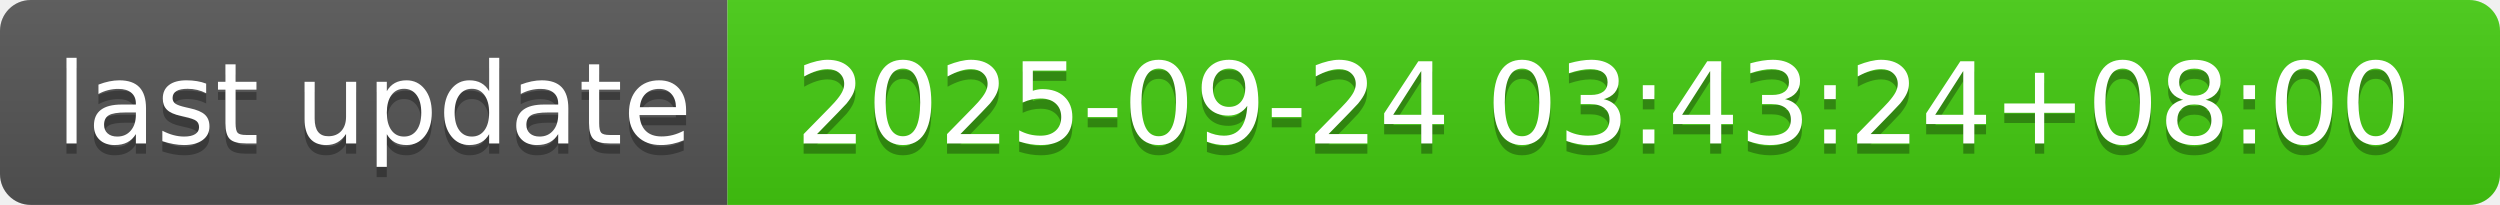
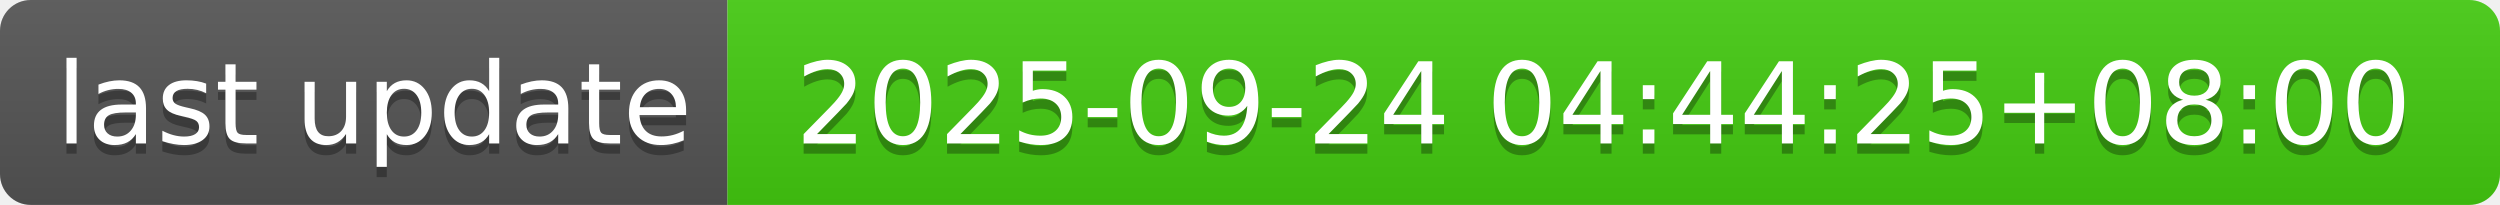
- <svg xmlns="http://www.w3.org/2000/svg" width="244" height="20" role="img" aria-label="last update: 2025-09-24 03:43:24+08:00">
+ <svg xmlns="http://www.w3.org/2000/svg" width="244" height="20" role="img" aria-label="last update: 2025-09-24 04:44:25+08:00">
  <linearGradient id="s" x2="0" y2="100%">
    <stop offset="0" stop-color="#bbb" stop-opacity=".1" />
    <stop offset="1" stop-opacity=".1" />
  </linearGradient>
  <clipPath id="r">
    <rect width="244" height="20" rx="3" fill="#fff" />
  </clipPath>
  <g clip-path="url(#r)">
    <rect width="71" height="20" fill="#555" />
    <rect x="71" width="173" height="20" fill="#4c1" />
    <rect width="244" height="20" fill="url(#s)" />
  </g>
  <g fill="#fff" text-anchor="middle" font-family="Verdana,Geneva,DejaVu Sans,sans-serif" text-rendering="geometricPrecision" font-size="110">
    <text aria-hidden="true" x="365" y="150" fill="#010101" fill-opacity=".3" transform="scale(.1)" textLength="610">last update</text>
    <text x="365" y="140" transform="scale(.1)" fill="#fff" textLength="610">last update</text>
-     <text aria-hidden="true" x="1565" y="150" fill="#010101" fill-opacity=".3" transform="scale(.1)" textLength="1630">2025-09-24 03:43:24+08:00</text>
-     <text x="1565" y="140" transform="scale(.1)" fill="#fff" textLength="1630">2025-09-24 03:43:24+08:00</text>
+     <text aria-hidden="true" x="1565" y="150" fill="#010101" fill-opacity=".3" transform="scale(.1)" textLength="1630">2025-09-24 04:44:25+08:00</text>
+     <text x="1565" y="140" transform="scale(.1)" fill="#fff" textLength="1630">2025-09-24 04:44:25+08:00</text>
  </g>
</svg>
